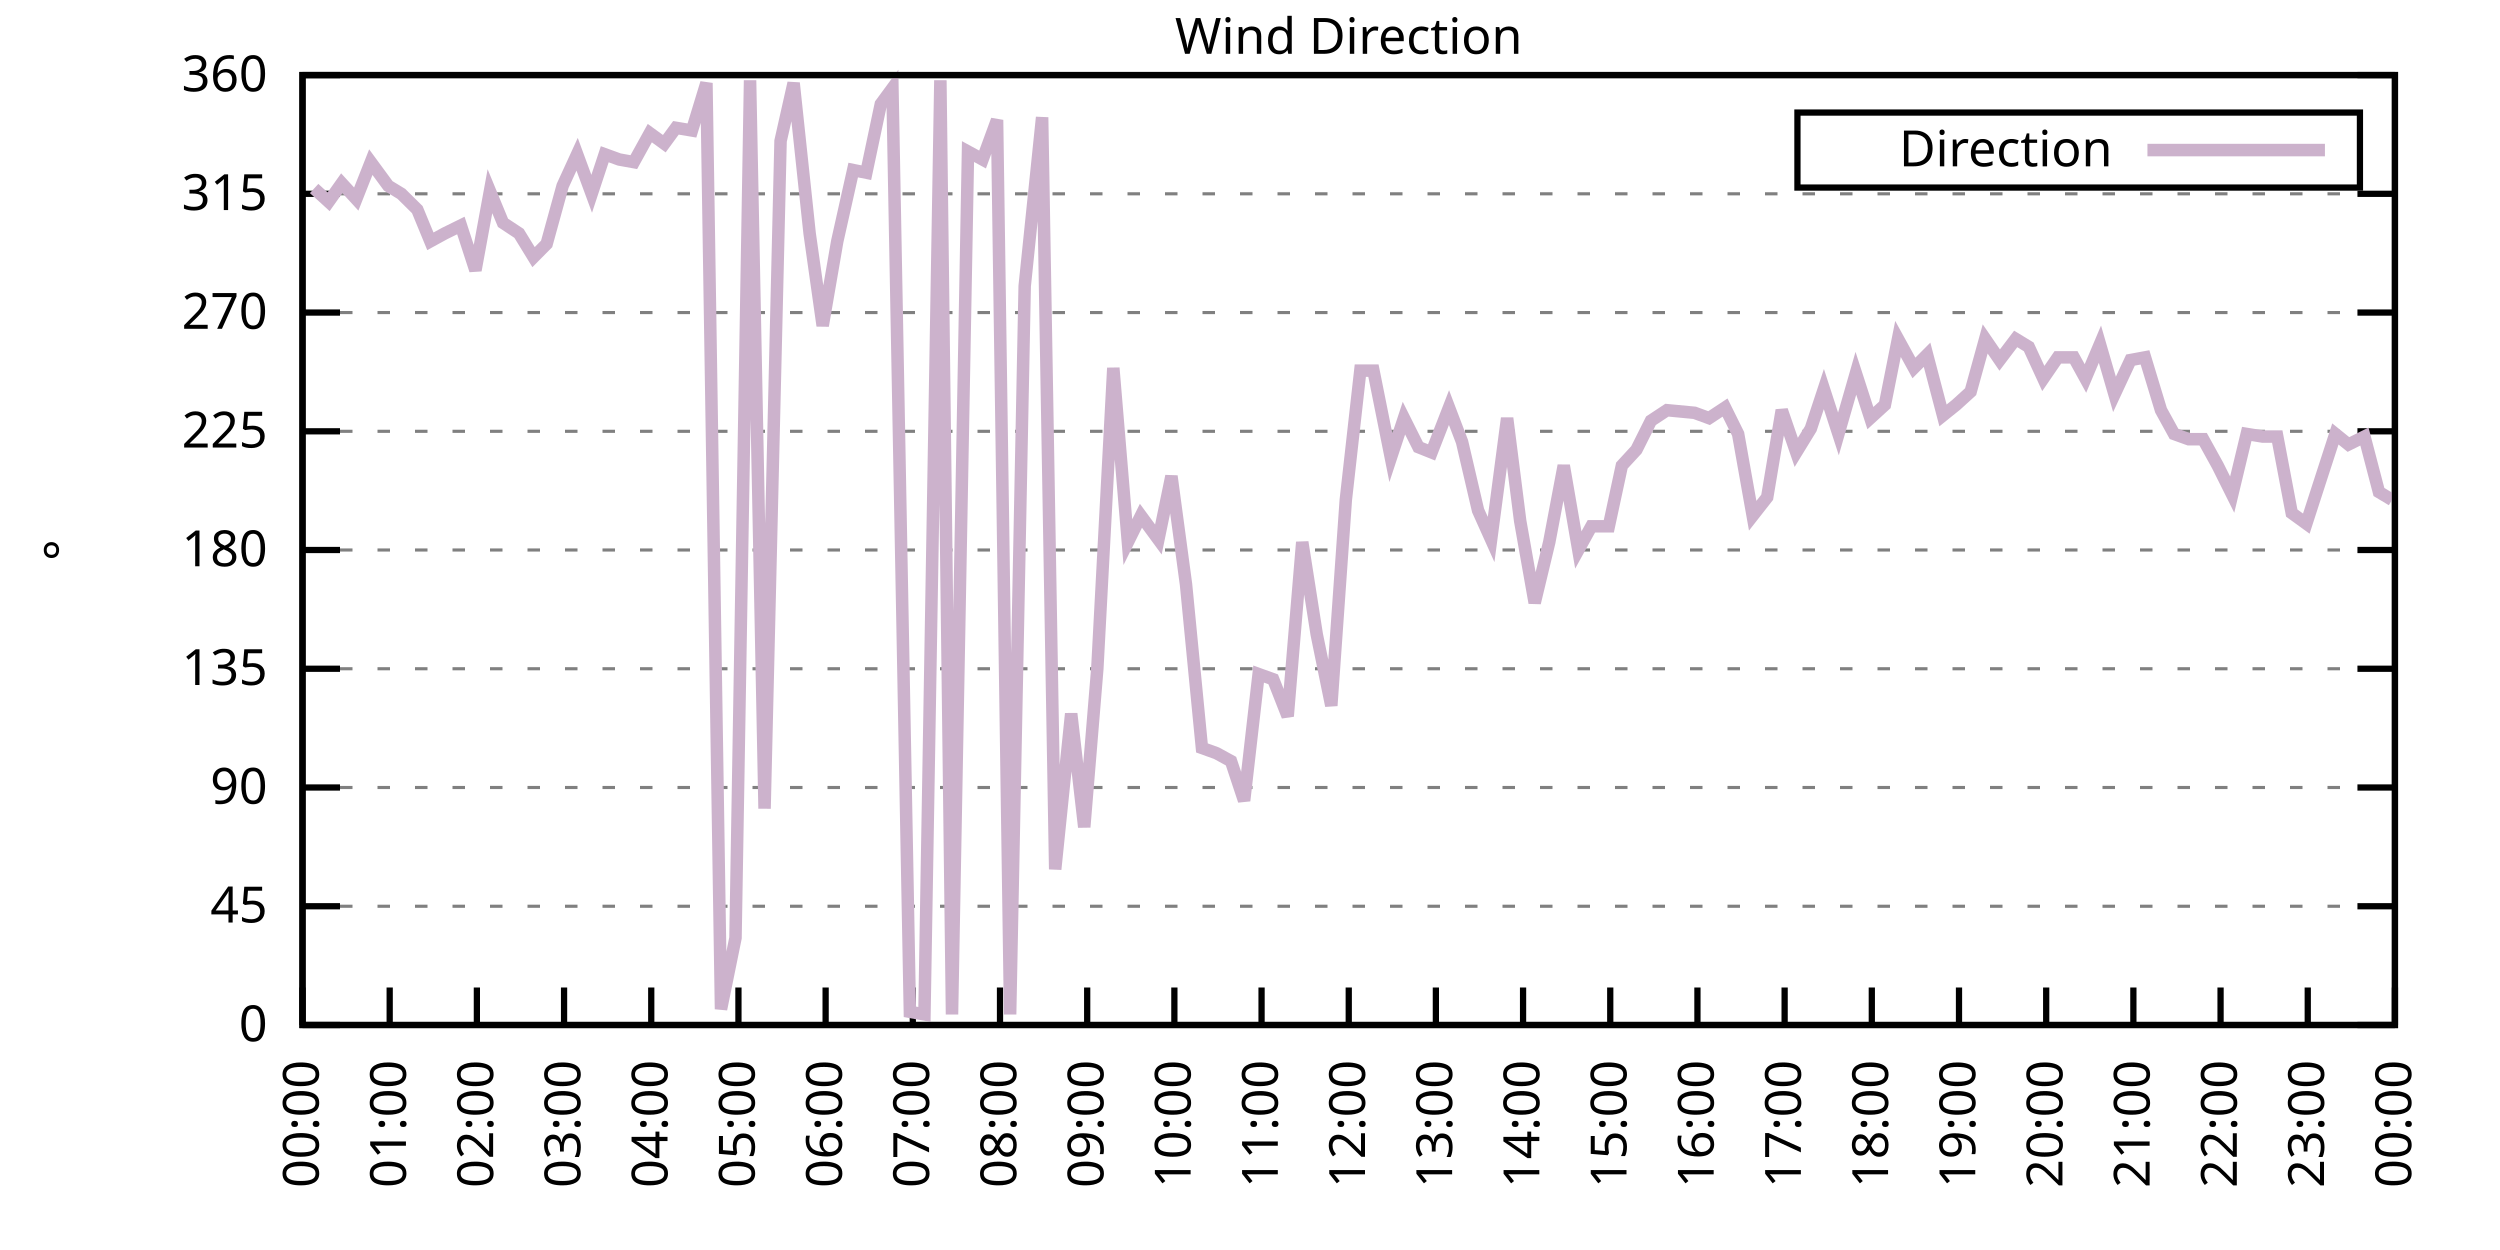
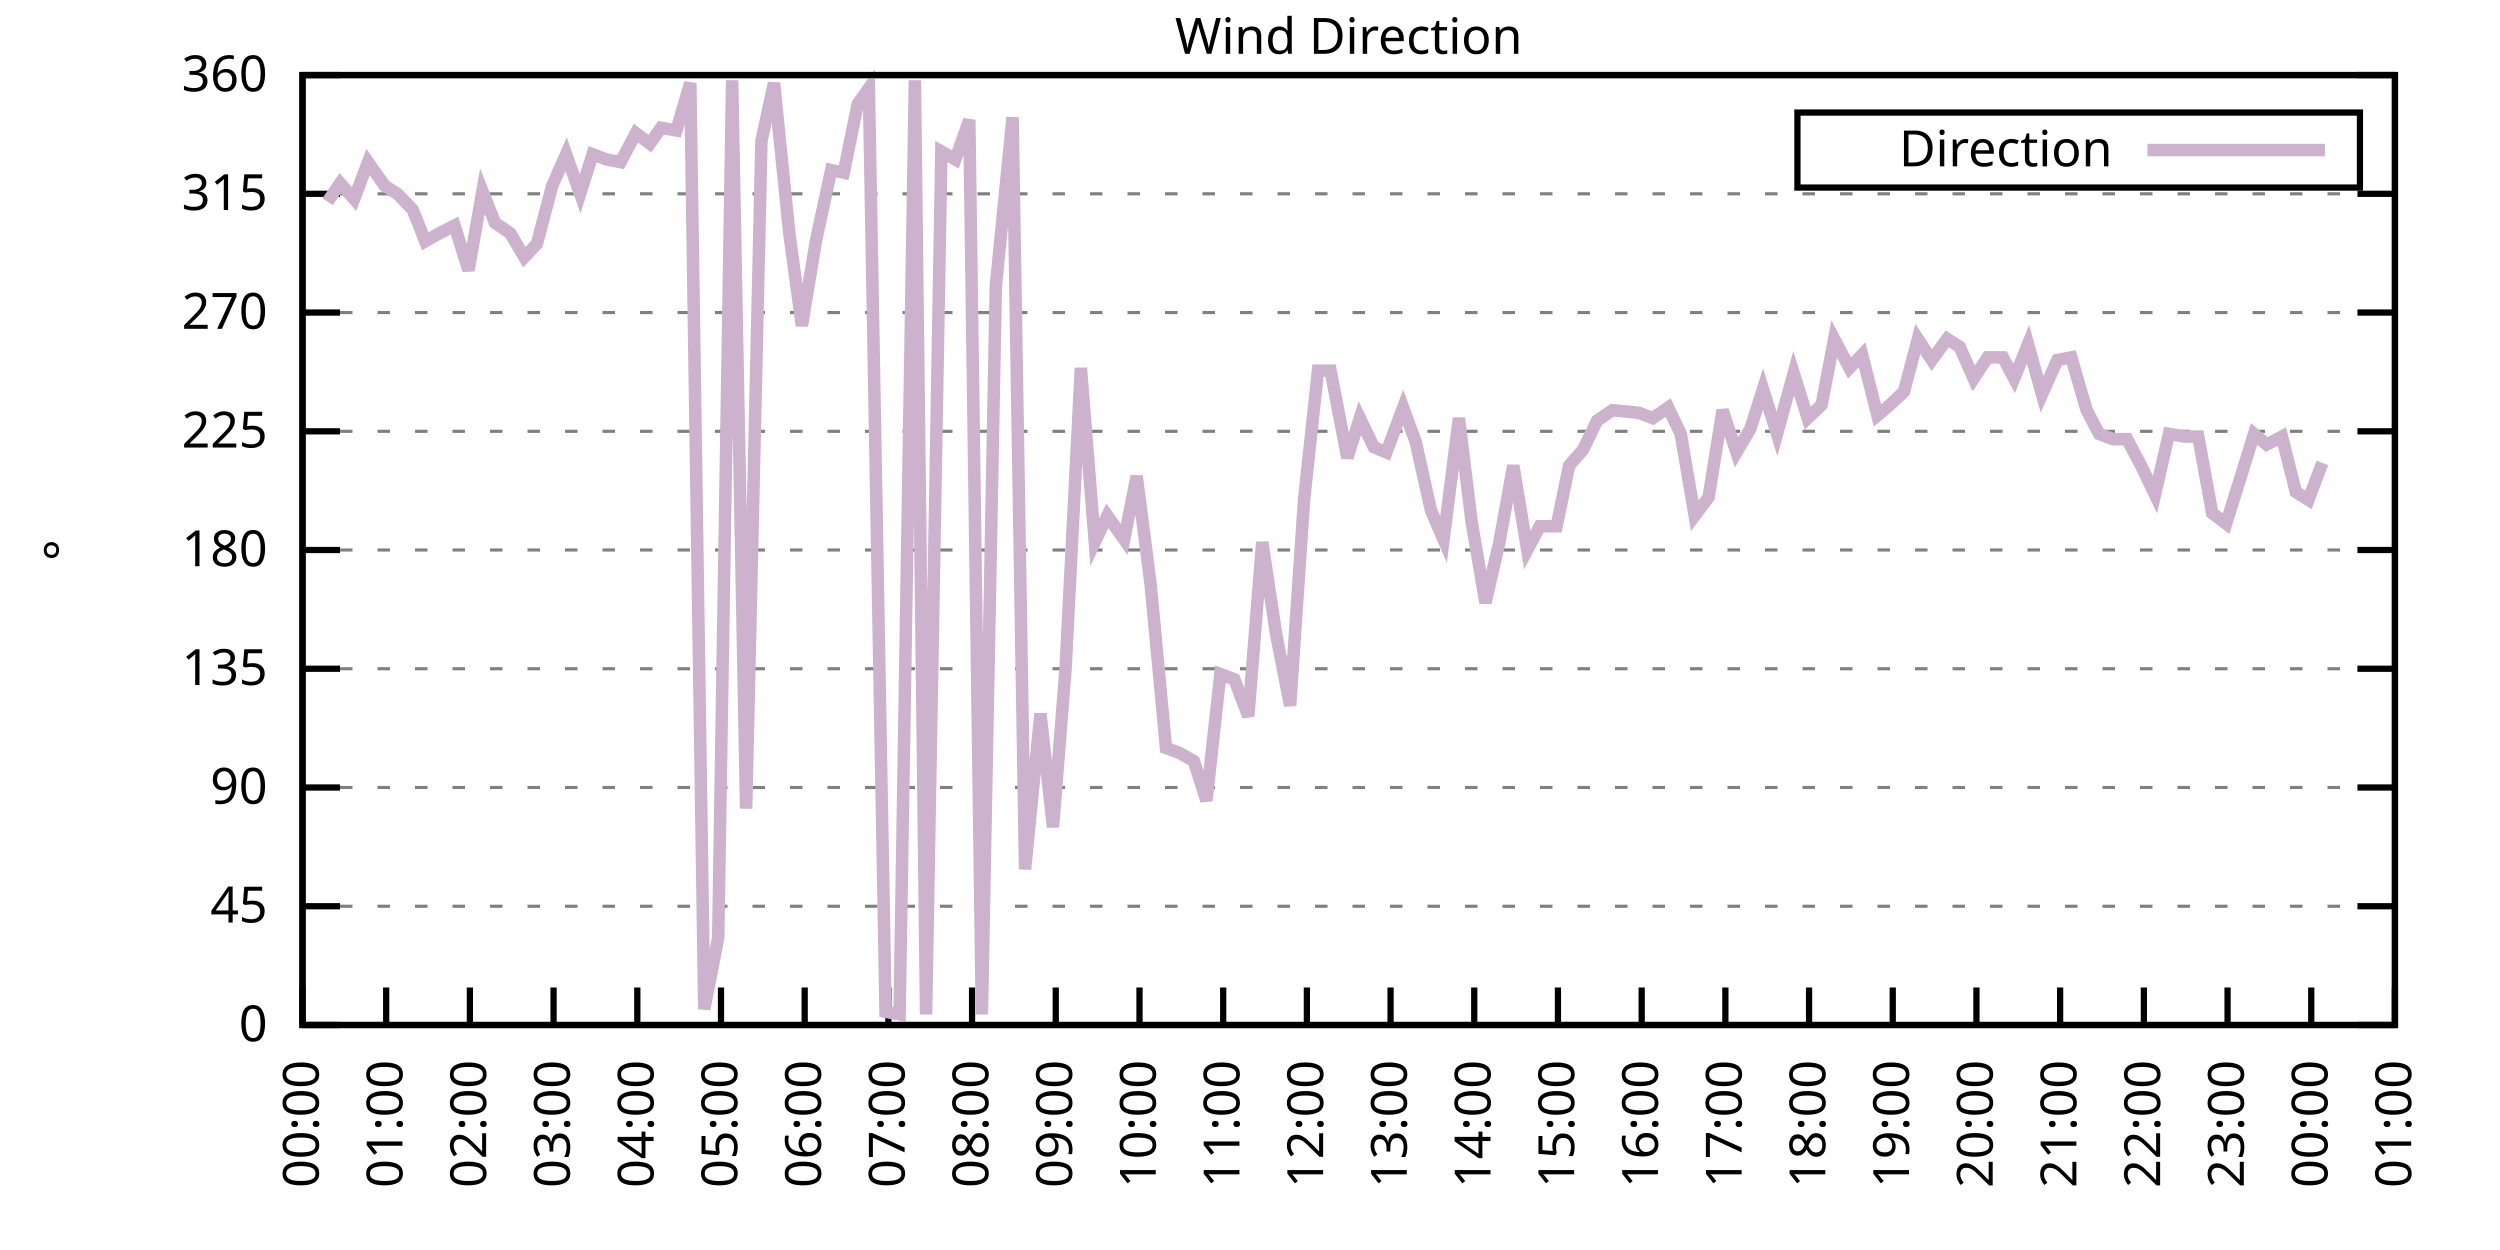
<svg xmlns="http://www.w3.org/2000/svg" xmlns:xlink="http://www.w3.org/1999/xlink" width="400" height="200" viewBox="0 0 400 200">
  <g id="gnuplot_canvas">
    <rect x="0" y="0" width="400" height="200" fill="none" />
    <defs>
      <circle id="gpDot" r="0.5" stroke-width="0.5" stroke="currentColor" />
      <path id="gpPt0" stroke-width="0.333" stroke="currentColor" d="M-1,0 h2 M0,-1 v2" />
      <path id="gpPt1" stroke-width="0.333" stroke="currentColor" d="M-1,-1 L1,1 M1,-1 L-1,1" />
      <path id="gpPt2" stroke-width="0.333" stroke="currentColor" d="M-1,0 L1,0 M0,-1 L0,1 M-1,-1 L1,1 M-1,1 L1,-1" />
      <rect id="gpPt3" stroke-width="0.333" stroke="currentColor" x="-1" y="-1" width="2" height="2" />
      <rect id="gpPt4" stroke-width="0.333" stroke="currentColor" fill="currentColor" x="-1" y="-1" width="2" height="2" />
      <circle id="gpPt5" stroke-width="0.333" stroke="currentColor" cx="0" cy="0" r="1" />
      <use xlink:href="#gpPt5" id="gpPt6" fill="currentColor" stroke="none" />
      <path id="gpPt7" stroke-width="0.333" stroke="currentColor" d="M0,-1.33 L-1.33,0.67 L1.33,0.67 z" />
      <use xlink:href="#gpPt7" id="gpPt8" fill="currentColor" stroke="none" />
      <use xlink:href="#gpPt7" id="gpPt9" stroke="currentColor" transform="rotate(180)" />
      <use xlink:href="#gpPt9" id="gpPt10" fill="currentColor" stroke="none" />
      <use xlink:href="#gpPt3" id="gpPt11" stroke="currentColor" transform="rotate(45)" />
      <use xlink:href="#gpPt11" id="gpPt12" fill="currentColor" stroke="none" />
      <path id="gpPt13" stroke-width="0.333" stroke="currentColor" d="M0,1.330 L1.265,0.411 L0.782,-1.067 L-0.782,-1.076 L-1.265,0.411 z" />
      <use xlink:href="#gpPt13" id="gpPt14" fill="currentColor" stroke="none" />
      <filter id="textbox" filterUnits="objectBoundingBox" x="0" y="0" height="1" width="1">
        <feFlood flood-color="white" flood-opacity="1" result="bgnd" />
        <feComposite in="SourceGraphic" in2="bgnd" operator="atop" />
      </filter>
      <filter id="greybox" filterUnits="objectBoundingBox" x="0" y="0" height="1" width="1">
        <feFlood flood-color="lightgrey" flood-opacity="1" result="grey" />
        <feComposite in="SourceGraphic" in2="grey" operator="atop" />
      </filter>
    </defs>
    <g fill="none" color="white" stroke="currentColor" stroke-width="1.00" stroke-linecap="butt" stroke-linejoin="miter">
</g>
    <g fill="none" color="black" stroke="currentColor" stroke-width="1.00" stroke-linecap="butt" stroke-linejoin="miter">
      <g stroke="none" shape-rendering="crispEdges">
        <polygon fill="rgb(255, 255, 255)" points="48.40,164.00 383.18,164.00 383.18,12.02 48.40,12.02 " />
      </g>
    </g>
    <g fill="none" color="black" stroke="currentColor" stroke-width="1.00" stroke-linecap="butt" stroke-linejoin="miter">
</g>
    <g fill="none" color="black" stroke="black" stroke-width="0.50" stroke-linecap="butt" stroke-linejoin="miter">
</g>
    <g fill="none" color="gray" stroke="currentColor" stroke-width="0.50" stroke-linecap="butt" stroke-linejoin="miter">
      <path stroke="gray" stroke-dasharray="2,4" class="gridline" d="M48.40,164.00 L383.19,164.00  " />
    </g>
    <g fill="none" color="gray" stroke="gray" stroke-width="1.00" stroke-linecap="butt" stroke-linejoin="miter">
</g>
    <g fill="none" color="black" stroke="currentColor" stroke-width="1.00" stroke-linecap="butt" stroke-linejoin="miter">
      <path stroke="black" d="M48.40,164.00 L54.40,164.00 M383.19,164.00 L377.19,164.00  " />
      <g transform="translate(42.80,166.60)" stroke="none" fill="black" font-family="Sans" font-size="8.00" text-anchor="end">
        <text>
          <tspan font-family="Sans"> 0</tspan>
        </text>
      </g>
    </g>
    <g fill="none" color="black" stroke="currentColor" stroke-width="1.00" stroke-linecap="butt" stroke-linejoin="miter">
</g>
    <g fill="none" color="black" stroke="black" stroke-width="0.50" stroke-linecap="butt" stroke-linejoin="miter">
</g>
    <g fill="none" color="gray" stroke="currentColor" stroke-width="0.50" stroke-linecap="butt" stroke-linejoin="miter">
      <path stroke="gray" stroke-dasharray="2,4" class="gridline" d="M48.40,145.00 L383.19,145.00  " />
    </g>
    <g fill="none" color="gray" stroke="gray" stroke-width="1.00" stroke-linecap="butt" stroke-linejoin="miter">
</g>
    <g fill="none" color="black" stroke="currentColor" stroke-width="1.00" stroke-linecap="butt" stroke-linejoin="miter">
      <path stroke="black" d="M48.40,145.00 L54.40,145.00 M383.19,145.00 L377.19,145.00  " />
      <g transform="translate(42.80,147.60)" stroke="none" fill="black" font-family="Sans" font-size="8.00" text-anchor="end">
        <text>
          <tspan font-family="Sans"> 45</tspan>
        </text>
      </g>
    </g>
    <g fill="none" color="black" stroke="currentColor" stroke-width="1.00" stroke-linecap="butt" stroke-linejoin="miter">
</g>
    <g fill="none" color="black" stroke="black" stroke-width="0.50" stroke-linecap="butt" stroke-linejoin="miter">
</g>
    <g fill="none" color="gray" stroke="currentColor" stroke-width="0.50" stroke-linecap="butt" stroke-linejoin="miter">
      <path stroke="gray" stroke-dasharray="2,4" class="gridline" d="M48.40,126.00 L383.19,126.00  " />
    </g>
    <g fill="none" color="gray" stroke="gray" stroke-width="1.00" stroke-linecap="butt" stroke-linejoin="miter">
</g>
    <g fill="none" color="black" stroke="currentColor" stroke-width="1.00" stroke-linecap="butt" stroke-linejoin="miter">
      <path stroke="black" d="M48.40,126.00 L54.40,126.00 M383.19,126.00 L377.19,126.00  " />
      <g transform="translate(42.80,128.60)" stroke="none" fill="black" font-family="Sans" font-size="8.00" text-anchor="end">
        <text>
          <tspan font-family="Sans"> 90</tspan>
        </text>
      </g>
    </g>
    <g fill="none" color="black" stroke="currentColor" stroke-width="1.00" stroke-linecap="butt" stroke-linejoin="miter">
</g>
    <g fill="none" color="black" stroke="black" stroke-width="0.50" stroke-linecap="butt" stroke-linejoin="miter">
</g>
    <g fill="none" color="gray" stroke="currentColor" stroke-width="0.50" stroke-linecap="butt" stroke-linejoin="miter">
      <path stroke="gray" stroke-dasharray="2,4" class="gridline" d="M48.40,107.00 L383.19,107.00  " />
    </g>
    <g fill="none" color="gray" stroke="gray" stroke-width="1.00" stroke-linecap="butt" stroke-linejoin="miter">
</g>
    <g fill="none" color="black" stroke="currentColor" stroke-width="1.00" stroke-linecap="butt" stroke-linejoin="miter">
      <path stroke="black" d="M48.40,107.00 L54.40,107.00 M383.19,107.00 L377.19,107.00  " />
      <g transform="translate(42.80,109.60)" stroke="none" fill="black" font-family="Sans" font-size="8.00" text-anchor="end">
        <text>
          <tspan font-family="Sans"> 135</tspan>
        </text>
      </g>
    </g>
    <g fill="none" color="black" stroke="currentColor" stroke-width="1.00" stroke-linecap="butt" stroke-linejoin="miter">
</g>
    <g fill="none" color="black" stroke="black" stroke-width="0.50" stroke-linecap="butt" stroke-linejoin="miter">
</g>
    <g fill="none" color="gray" stroke="currentColor" stroke-width="0.50" stroke-linecap="butt" stroke-linejoin="miter">
      <path stroke="gray" stroke-dasharray="2,4" class="gridline" d="M48.40,88.00 L383.19,88.00  " />
    </g>
    <g fill="none" color="gray" stroke="gray" stroke-width="1.00" stroke-linecap="butt" stroke-linejoin="miter">
</g>
    <g fill="none" color="black" stroke="currentColor" stroke-width="1.00" stroke-linecap="butt" stroke-linejoin="miter">
      <path stroke="black" d="M48.40,88.00 L54.40,88.00 M383.19,88.00 L377.19,88.00  " />
      <g transform="translate(42.80,90.60)" stroke="none" fill="black" font-family="Sans" font-size="8.00" text-anchor="end">
        <text>
          <tspan font-family="Sans"> 180</tspan>
        </text>
      </g>
    </g>
    <g fill="none" color="black" stroke="currentColor" stroke-width="1.00" stroke-linecap="butt" stroke-linejoin="miter">
</g>
    <g fill="none" color="black" stroke="black" stroke-width="0.50" stroke-linecap="butt" stroke-linejoin="miter">
</g>
    <g fill="none" color="gray" stroke="currentColor" stroke-width="0.50" stroke-linecap="butt" stroke-linejoin="miter">
      <path stroke="gray" stroke-dasharray="2,4" class="gridline" d="M48.40,69.01 L383.19,69.01  " />
    </g>
    <g fill="none" color="gray" stroke="gray" stroke-width="1.00" stroke-linecap="butt" stroke-linejoin="miter">
</g>
    <g fill="none" color="black" stroke="currentColor" stroke-width="1.00" stroke-linecap="butt" stroke-linejoin="miter">
      <path stroke="black" d="M48.40,69.01 L54.40,69.01 M383.19,69.01 L377.19,69.01  " />
      <g transform="translate(42.80,71.61)" stroke="none" fill="black" font-family="Sans" font-size="8.00" text-anchor="end">
        <text>
          <tspan font-family="Sans"> 225</tspan>
        </text>
      </g>
    </g>
    <g fill="none" color="black" stroke="currentColor" stroke-width="1.00" stroke-linecap="butt" stroke-linejoin="miter">
</g>
    <g fill="none" color="black" stroke="black" stroke-width="0.50" stroke-linecap="butt" stroke-linejoin="miter">
</g>
    <g fill="none" color="gray" stroke="currentColor" stroke-width="0.50" stroke-linecap="butt" stroke-linejoin="miter">
      <path stroke="gray" stroke-dasharray="2,4" class="gridline" d="M48.40,50.01 L383.19,50.01  " />
    </g>
    <g fill="none" color="gray" stroke="gray" stroke-width="1.00" stroke-linecap="butt" stroke-linejoin="miter">
</g>
    <g fill="none" color="black" stroke="currentColor" stroke-width="1.00" stroke-linecap="butt" stroke-linejoin="miter">
      <path stroke="black" d="M48.40,50.01 L54.40,50.01 M383.19,50.01 L377.19,50.01  " />
      <g transform="translate(42.80,52.61)" stroke="none" fill="black" font-family="Sans" font-size="8.00" text-anchor="end">
        <text>
          <tspan font-family="Sans"> 270</tspan>
        </text>
      </g>
    </g>
    <g fill="none" color="black" stroke="currentColor" stroke-width="1.00" stroke-linecap="butt" stroke-linejoin="miter">
</g>
    <g fill="none" color="black" stroke="black" stroke-width="0.50" stroke-linecap="butt" stroke-linejoin="miter">
</g>
    <g fill="none" color="gray" stroke="currentColor" stroke-width="0.50" stroke-linecap="butt" stroke-linejoin="miter">
      <path stroke="gray" stroke-dasharray="2,4" class="gridline" d="M48.40,31.01 L383.19,31.01  " />
    </g>
    <g fill="none" color="gray" stroke="gray" stroke-width="1.00" stroke-linecap="butt" stroke-linejoin="miter">
</g>
    <g fill="none" color="black" stroke="currentColor" stroke-width="1.00" stroke-linecap="butt" stroke-linejoin="miter">
      <path stroke="black" d="M48.40,31.01 L54.40,31.01 M383.19,31.01 L377.19,31.01  " />
      <g transform="translate(42.80,33.61)" stroke="none" fill="black" font-family="Sans" font-size="8.00" text-anchor="end">
        <text>
          <tspan font-family="Sans"> 315</tspan>
        </text>
      </g>
    </g>
    <g fill="none" color="black" stroke="currentColor" stroke-width="1.00" stroke-linecap="butt" stroke-linejoin="miter">
</g>
    <g fill="none" color="black" stroke="black" stroke-width="0.50" stroke-linecap="butt" stroke-linejoin="miter">
</g>
    <g fill="none" color="gray" stroke="currentColor" stroke-width="0.50" stroke-linecap="butt" stroke-linejoin="miter">
      <path stroke="gray" stroke-dasharray="2,4" class="gridline" d="M48.40,12.01 L383.19,12.01  " />
    </g>
    <g fill="none" color="gray" stroke="gray" stroke-width="1.00" stroke-linecap="butt" stroke-linejoin="miter">
</g>
    <g fill="none" color="black" stroke="currentColor" stroke-width="1.00" stroke-linecap="butt" stroke-linejoin="miter">
      <path stroke="black" d="M48.40,12.01 L54.40,12.01 M383.19,12.01 L377.19,12.01  " />
      <g transform="translate(42.80,14.61)" stroke="none" fill="black" font-family="Sans" font-size="8.00" text-anchor="end">
        <text>
          <tspan font-family="Sans"> 360</tspan>
        </text>
      </g>
    </g>
    <g fill="none" color="black" stroke="currentColor" stroke-width="1.00" stroke-linecap="butt" stroke-linejoin="miter">
      <path stroke="black" d="M48.40,164.00 L48.40,158.00  " />
      <g transform="translate(51.00,169.60) rotate(270.00)" stroke="none" fill="black" font-family="Sans" font-size="8.00" text-anchor="end">
        <text>
          <tspan font-family="Sans">00:00</tspan>
        </text>
      </g>
    </g>
    <g fill="none" color="black" stroke="currentColor" stroke-width="1.00" stroke-linecap="butt" stroke-linejoin="miter">
-       <path stroke="black" d="M62.35,164.00 L62.35,158.00  " />
-       <g transform="translate(64.95,169.60) rotate(270.00)" stroke="none" fill="black" font-family="Sans" font-size="8.00" text-anchor="end">
+       <path stroke="black" d="M61.79,164.00 L61.79,158.00  " />
+       <g transform="translate(64.39,169.60) rotate(270.00)" stroke="none" fill="black" font-family="Sans" font-size="8.00" text-anchor="end">
        <text>
          <tspan font-family="Sans">01:00</tspan>
        </text>
      </g>
    </g>
    <g fill="none" color="black" stroke="currentColor" stroke-width="1.00" stroke-linecap="butt" stroke-linejoin="miter">
-       <path stroke="black" d="M76.30,164.00 L76.30,158.00  " />
-       <g transform="translate(78.90,169.60) rotate(270.00)" stroke="none" fill="black" font-family="Sans" font-size="8.00" text-anchor="end">
+       <path stroke="black" d="M75.18,164.00 L75.18,158.00  " />
+       <g transform="translate(77.78,169.60) rotate(270.00)" stroke="none" fill="black" font-family="Sans" font-size="8.00" text-anchor="end">
        <text>
          <tspan font-family="Sans">02:00</tspan>
        </text>
      </g>
    </g>
    <g fill="none" color="black" stroke="currentColor" stroke-width="1.00" stroke-linecap="butt" stroke-linejoin="miter">
-       <path stroke="black" d="M90.25,164.00 L90.25,158.00  " />
-       <g transform="translate(92.85,169.60) rotate(270.00)" stroke="none" fill="black" font-family="Sans" font-size="8.00" text-anchor="end">
+       <path stroke="black" d="M88.57,164.00 L88.57,158.00  " />
+       <g transform="translate(91.17,169.60) rotate(270.00)" stroke="none" fill="black" font-family="Sans" font-size="8.00" text-anchor="end">
        <text>
          <tspan font-family="Sans">03:00</tspan>
        </text>
      </g>
    </g>
    <g fill="none" color="black" stroke="currentColor" stroke-width="1.00" stroke-linecap="butt" stroke-linejoin="miter">
-       <path stroke="black" d="M104.20,164.00 L104.20,158.00  " />
-       <g transform="translate(106.80,169.60) rotate(270.00)" stroke="none" fill="black" font-family="Sans" font-size="8.00" text-anchor="end">
+       <path stroke="black" d="M101.97,164.00 L101.97,158.00  " />
+       <g transform="translate(104.57,169.60) rotate(270.00)" stroke="none" fill="black" font-family="Sans" font-size="8.00" text-anchor="end">
        <text>
          <tspan font-family="Sans">04:00</tspan>
        </text>
      </g>
    </g>
    <g fill="none" color="black" stroke="currentColor" stroke-width="1.00" stroke-linecap="butt" stroke-linejoin="miter">
-       <path stroke="black" d="M118.15,164.00 L118.15,158.00  " />
-       <g transform="translate(120.75,169.60) rotate(270.00)" stroke="none" fill="black" font-family="Sans" font-size="8.00" text-anchor="end">
+       <path stroke="black" d="M115.36,164.00 L115.36,158.00  " />
+       <g transform="translate(117.96,169.60) rotate(270.00)" stroke="none" fill="black" font-family="Sans" font-size="8.00" text-anchor="end">
        <text>
          <tspan font-family="Sans">05:00</tspan>
        </text>
      </g>
    </g>
    <g fill="none" color="black" stroke="currentColor" stroke-width="1.00" stroke-linecap="butt" stroke-linejoin="miter">
-       <path stroke="black" d="M132.10,164.00 L132.10,158.00  " />
-       <g transform="translate(134.70,169.60) rotate(270.00)" stroke="none" fill="black" font-family="Sans" font-size="8.00" text-anchor="end">
+       <path stroke="black" d="M128.75,164.00 L128.75,158.00  " />
+       <g transform="translate(131.35,169.60) rotate(270.00)" stroke="none" fill="black" font-family="Sans" font-size="8.00" text-anchor="end">
        <text>
          <tspan font-family="Sans">06:00</tspan>
        </text>
      </g>
    </g>
    <g fill="none" color="black" stroke="currentColor" stroke-width="1.00" stroke-linecap="butt" stroke-linejoin="miter">
-       <path stroke="black" d="M146.05,164.00 L146.05,158.00  " />
-       <g transform="translate(148.65,169.60) rotate(270.00)" stroke="none" fill="black" font-family="Sans" font-size="8.00" text-anchor="end">
+       <path stroke="black" d="M142.14,164.00 L142.14,158.00  " />
+       <g transform="translate(144.74,169.60) rotate(270.00)" stroke="none" fill="black" font-family="Sans" font-size="8.00" text-anchor="end">
        <text>
          <tspan font-family="Sans">07:00</tspan>
        </text>
      </g>
    </g>
    <g fill="none" color="black" stroke="currentColor" stroke-width="1.00" stroke-linecap="butt" stroke-linejoin="miter">
-       <path stroke="black" d="M160.00,164.00 L160.00,158.00  " />
-       <g transform="translate(162.60,169.60) rotate(270.00)" stroke="none" fill="black" font-family="Sans" font-size="8.00" text-anchor="end">
+       <path stroke="black" d="M155.53,164.00 L155.53,158.00  " />
+       <g transform="translate(158.13,169.60) rotate(270.00)" stroke="none" fill="black" font-family="Sans" font-size="8.00" text-anchor="end">
        <text>
          <tspan font-family="Sans">08:00</tspan>
        </text>
      </g>
    </g>
    <g fill="none" color="black" stroke="currentColor" stroke-width="1.00" stroke-linecap="butt" stroke-linejoin="miter">
-       <path stroke="black" d="M173.95,164.00 L173.95,158.00  " />
-       <g transform="translate(176.55,169.60) rotate(270.00)" stroke="none" fill="black" font-family="Sans" font-size="8.00" text-anchor="end">
+       <path stroke="black" d="M168.92,164.00 L168.92,158.00  " />
+       <g transform="translate(171.52,169.60) rotate(270.00)" stroke="none" fill="black" font-family="Sans" font-size="8.00" text-anchor="end">
        <text>
          <tspan font-family="Sans">09:00</tspan>
        </text>
      </g>
    </g>
    <g fill="none" color="black" stroke="currentColor" stroke-width="1.00" stroke-linecap="butt" stroke-linejoin="miter">
-       <path stroke="black" d="M187.90,164.00 L187.90,158.00  " />
-       <g transform="translate(190.50,169.60) rotate(270.00)" stroke="none" fill="black" font-family="Sans" font-size="8.00" text-anchor="end">
+       <path stroke="black" d="M182.32,164.00 L182.32,158.00  " />
+       <g transform="translate(184.92,169.60) rotate(270.00)" stroke="none" fill="black" font-family="Sans" font-size="8.00" text-anchor="end">
        <text>
          <tspan font-family="Sans">10:00</tspan>
        </text>
      </g>
    </g>
    <g fill="none" color="black" stroke="currentColor" stroke-width="1.00" stroke-linecap="butt" stroke-linejoin="miter">
-       <path stroke="black" d="M201.85,164.00 L201.85,158.00  " />
-       <g transform="translate(204.45,169.60) rotate(270.00)" stroke="none" fill="black" font-family="Sans" font-size="8.00" text-anchor="end">
+       <path stroke="black" d="M195.71,164.00 L195.71,158.00  " />
+       <g transform="translate(198.31,169.60) rotate(270.00)" stroke="none" fill="black" font-family="Sans" font-size="8.00" text-anchor="end">
        <text>
          <tspan font-family="Sans">11:00</tspan>
        </text>
      </g>
    </g>
    <g fill="none" color="black" stroke="currentColor" stroke-width="1.00" stroke-linecap="butt" stroke-linejoin="miter">
-       <path stroke="black" d="M215.80,164.00 L215.80,158.00  " />
-       <g transform="translate(218.40,169.60) rotate(270.00)" stroke="none" fill="black" font-family="Sans" font-size="8.00" text-anchor="end">
+       <path stroke="black" d="M209.10,164.00 L209.10,158.00  " />
+       <g transform="translate(211.70,169.60) rotate(270.00)" stroke="none" fill="black" font-family="Sans" font-size="8.00" text-anchor="end">
        <text>
          <tspan font-family="Sans">12:00</tspan>
        </text>
      </g>
    </g>
    <g fill="none" color="black" stroke="currentColor" stroke-width="1.00" stroke-linecap="butt" stroke-linejoin="miter">
-       <path stroke="black" d="M229.74,164.00 L229.74,158.00  " />
-       <g transform="translate(232.34,169.60) rotate(270.00)" stroke="none" fill="black" font-family="Sans" font-size="8.00" text-anchor="end">
+       <path stroke="black" d="M222.49,164.00 L222.49,158.00  " />
+       <g transform="translate(225.09,169.60) rotate(270.00)" stroke="none" fill="black" font-family="Sans" font-size="8.00" text-anchor="end">
        <text>
          <tspan font-family="Sans">13:00</tspan>
        </text>
      </g>
    </g>
    <g fill="none" color="black" stroke="currentColor" stroke-width="1.00" stroke-linecap="butt" stroke-linejoin="miter">
-       <path stroke="black" d="M243.69,164.00 L243.69,158.00  " />
-       <g transform="translate(246.29,169.60) rotate(270.00)" stroke="none" fill="black" font-family="Sans" font-size="8.00" text-anchor="end">
+       <path stroke="black" d="M235.88,164.00 L235.88,158.00  " />
+       <g transform="translate(238.48,169.60) rotate(270.00)" stroke="none" fill="black" font-family="Sans" font-size="8.00" text-anchor="end">
        <text>
          <tspan font-family="Sans">14:00</tspan>
        </text>
      </g>
    </g>
    <g fill="none" color="black" stroke="currentColor" stroke-width="1.00" stroke-linecap="butt" stroke-linejoin="miter">
-       <path stroke="black" d="M257.64,164.00 L257.64,158.00  " />
-       <g transform="translate(260.24,169.60) rotate(270.00)" stroke="none" fill="black" font-family="Sans" font-size="8.00" text-anchor="end">
+       <path stroke="black" d="M249.27,164.00 L249.27,158.00  " />
+       <g transform="translate(251.87,169.60) rotate(270.00)" stroke="none" fill="black" font-family="Sans" font-size="8.00" text-anchor="end">
        <text>
          <tspan font-family="Sans">15:00</tspan>
        </text>
      </g>
    </g>
    <g fill="none" color="black" stroke="currentColor" stroke-width="1.00" stroke-linecap="butt" stroke-linejoin="miter">
-       <path stroke="black" d="M271.59,164.00 L271.59,158.00  " />
-       <g transform="translate(274.19,169.60) rotate(270.00)" stroke="none" fill="black" font-family="Sans" font-size="8.00" text-anchor="end">
+       <path stroke="black" d="M262.67,164.00 L262.67,158.00  " />
+       <g transform="translate(265.27,169.60) rotate(270.00)" stroke="none" fill="black" font-family="Sans" font-size="8.00" text-anchor="end">
        <text>
          <tspan font-family="Sans">16:00</tspan>
        </text>
      </g>
    </g>
    <g fill="none" color="black" stroke="currentColor" stroke-width="1.00" stroke-linecap="butt" stroke-linejoin="miter">
-       <path stroke="black" d="M285.54,164.00 L285.54,158.00  " />
-       <g transform="translate(288.14,169.60) rotate(270.00)" stroke="none" fill="black" font-family="Sans" font-size="8.00" text-anchor="end">
+       <path stroke="black" d="M276.06,164.00 L276.06,158.00  " />
+       <g transform="translate(278.66,169.60) rotate(270.00)" stroke="none" fill="black" font-family="Sans" font-size="8.00" text-anchor="end">
        <text>
          <tspan font-family="Sans">17:00</tspan>
        </text>
      </g>
    </g>
    <g fill="none" color="black" stroke="currentColor" stroke-width="1.00" stroke-linecap="butt" stroke-linejoin="miter">
-       <path stroke="black" d="M299.49,164.00 L299.49,158.00  " />
-       <g transform="translate(302.09,169.60) rotate(270.00)" stroke="none" fill="black" font-family="Sans" font-size="8.00" text-anchor="end">
+       <path stroke="black" d="M289.45,164.00 L289.45,158.00  " />
+       <g transform="translate(292.05,169.60) rotate(270.00)" stroke="none" fill="black" font-family="Sans" font-size="8.00" text-anchor="end">
        <text>
          <tspan font-family="Sans">18:00</tspan>
        </text>
      </g>
    </g>
    <g fill="none" color="black" stroke="currentColor" stroke-width="1.00" stroke-linecap="butt" stroke-linejoin="miter">
-       <path stroke="black" d="M313.44,164.00 L313.44,158.00  " />
-       <g transform="translate(316.04,169.60) rotate(270.00)" stroke="none" fill="black" font-family="Sans" font-size="8.00" text-anchor="end">
+       <path stroke="black" d="M302.84,164.00 L302.84,158.00  " />
+       <g transform="translate(305.44,169.60) rotate(270.00)" stroke="none" fill="black" font-family="Sans" font-size="8.00" text-anchor="end">
        <text>
          <tspan font-family="Sans">19:00</tspan>
        </text>
      </g>
    </g>
    <g fill="none" color="black" stroke="currentColor" stroke-width="1.00" stroke-linecap="butt" stroke-linejoin="miter">
-       <path stroke="black" d="M327.39,164.00 L327.39,158.00  " />
-       <g transform="translate(329.99,169.60) rotate(270.00)" stroke="none" fill="black" font-family="Sans" font-size="8.00" text-anchor="end">
+       <path stroke="black" d="M316.23,164.00 L316.23,158.00  " />
+       <g transform="translate(318.83,169.60) rotate(270.00)" stroke="none" fill="black" font-family="Sans" font-size="8.00" text-anchor="end">
        <text>
          <tspan font-family="Sans">20:00</tspan>
        </text>
      </g>
    </g>
    <g fill="none" color="black" stroke="currentColor" stroke-width="1.00" stroke-linecap="butt" stroke-linejoin="miter">
-       <path stroke="black" d="M341.34,164.00 L341.34,158.00  " />
-       <g transform="translate(343.94,169.60) rotate(270.00)" stroke="none" fill="black" font-family="Sans" font-size="8.00" text-anchor="end">
+       <path stroke="black" d="M329.62,164.00 L329.62,158.00  " />
+       <g transform="translate(332.22,169.60) rotate(270.00)" stroke="none" fill="black" font-family="Sans" font-size="8.00" text-anchor="end">
        <text>
          <tspan font-family="Sans">21:00</tspan>
        </text>
      </g>
    </g>
    <g fill="none" color="black" stroke="currentColor" stroke-width="1.00" stroke-linecap="butt" stroke-linejoin="miter">
-       <path stroke="black" d="M355.29,164.00 L355.29,158.00  " />
-       <g transform="translate(357.89,169.60) rotate(270.00)" stroke="none" fill="black" font-family="Sans" font-size="8.00" text-anchor="end">
+       <path stroke="black" d="M343.02,164.00 L343.02,158.00  " />
+       <g transform="translate(345.62,169.60) rotate(270.00)" stroke="none" fill="black" font-family="Sans" font-size="8.00" text-anchor="end">
        <text>
          <tspan font-family="Sans">22:00</tspan>
        </text>
      </g>
    </g>
    <g fill="none" color="black" stroke="currentColor" stroke-width="1.00" stroke-linecap="butt" stroke-linejoin="miter">
-       <path stroke="black" d="M369.24,164.00 L369.24,158.00  " />
-       <g transform="translate(371.84,169.60) rotate(270.00)" stroke="none" fill="black" font-family="Sans" font-size="8.00" text-anchor="end">
+       <path stroke="black" d="M356.41,164.00 L356.41,158.00  " />
+       <g transform="translate(359.01,169.60) rotate(270.00)" stroke="none" fill="black" font-family="Sans" font-size="8.00" text-anchor="end">
        <text>
          <tspan font-family="Sans">23:00</tspan>
+         </text>
+       </g>
+     </g>
+     <g fill="none" color="black" stroke="currentColor" stroke-width="1.00" stroke-linecap="butt" stroke-linejoin="miter">
+       <path stroke="black" d="M369.80,164.00 L369.80,158.00  " />
+       <g transform="translate(372.40,169.60) rotate(270.00)" stroke="none" fill="black" font-family="Sans" font-size="8.00" text-anchor="end">
+         <text>
+           <tspan font-family="Sans">00:00</tspan>
        </text>
      </g>
    </g>
    <g fill="none" color="black" stroke="currentColor" stroke-width="1.00" stroke-linecap="butt" stroke-linejoin="miter">
      <path stroke="black" d="M383.19,164.00 L383.19,158.00  " />
      <g transform="translate(385.79,169.60) rotate(270.00)" stroke="none" fill="black" font-family="Sans" font-size="8.00" text-anchor="end">
        <text>
-           <tspan font-family="Sans">00:00</tspan>
+           <tspan font-family="Sans">01:00</tspan>
        </text>
      </g>
    </g>
    <g fill="none" color="black" stroke="currentColor" stroke-width="1.00" stroke-linecap="butt" stroke-linejoin="miter">
</g>
    <g fill="none" color="black" stroke="currentColor" stroke-width="1.00" stroke-linecap="butt" stroke-linejoin="miter">
      <path stroke="black" d="M48.40,12.01 L48.40,164.00 L383.19,164.00 L383.19,12.01 L48.40,12.01 Z  " />
    </g>
    <g fill="none" color="black" stroke="currentColor" stroke-width="1.00" stroke-linecap="butt" stroke-linejoin="miter">
</g>
    <g fill="none" color="black" stroke="currentColor" stroke-width="1.00" stroke-linecap="butt" stroke-linejoin="miter">
      <path stroke="black" d="M287.59,30.01 L287.59,18.01 L377.59,18.01 L377.59,30.01 L287.59,30.01 Z  " />
    </g>
    <g id="Wind_direction_plot_1">
      <g fill="none" color="white" stroke="black" stroke-width="2.00" stroke-linecap="butt" stroke-linejoin="miter">
</g>
      <g fill="none" color="black" stroke="currentColor" stroke-width="2.00" stroke-linecap="butt" stroke-linejoin="miter">
        <g transform="translate(337.99,26.61)" stroke="none" fill="black" font-family="Sans" font-size="8.00" text-anchor="end">
          <text>
            <tspan font-family="Sans">Direction</tspan>
          </text>
        </g>
      </g>
      <g fill="none" color="black" stroke="currentColor" stroke-width="2.00" stroke-linecap="butt" stroke-linejoin="miter">
-         <path stroke="rgb(204, 178, 204)" d="M343.59,24.01 L371.99,24.01 M50.26,30.16 L52.58,32.28 L54.68,29.32 L57.00,31.85 L59.33,25.94 L62.12,29.74   L64.21,31.01 L66.77,33.54 L68.86,38.61 L71.18,37.34 L73.74,36.08 L76.07,43.25 L78.39,30.59 L80.48,35.65   L83.04,37.34 L85.37,41.14 L87.46,39.03 L90.02,29.74 L92.34,24.68 L94.67,31.01 L96.76,24.68 L99.08,25.52   L101.41,25.94 L103.97,21.30 L106.29,22.99 L108.15,20.45 L110.71,20.88 L113.03,13.28 L115.36,161.47 L117.68,150.07   L120.01,12.85 L122.33,129.38 L124.89,22.56 L126.98,13.28 L129.54,37.34 L131.63,52.12 L133.96,38.61 L136.51,27.21   L138.61,27.63 L140.93,16.65 L142.79,14.12 L145.58,161.89 L147.91,162.31 L150.46,12.85 L152.32,162.31 L154.88,24.25   L157.21,25.52 L159.53,19.19 L161.62,162.31 L163.95,45.79 L166.74,18.77 L168.83,139.09 L171.39,114.18 L173.48,132.34   L175.57,107.00 L178.13,58.87 L180.46,86.74 L182.55,82.52 L185.34,86.32 L187.43,76.18 L189.76,93.49 L192.31,119.67   L194.64,120.51 L196.96,121.78 L199.06,128.11 L201.38,107.85 L203.71,108.69 L206.03,114.60 L208.36,86.74 L210.68,101.52   L213.01,112.91 L215.33,79.98 L217.65,59.30 L219.75,59.30 L222.54,73.23 L224.63,66.90 L226.95,71.54 L229.05,72.38   L231.84,65.21 L233.93,70.70 L236.49,81.67 L238.58,86.32 L241.14,66.90 L243.23,83.36 L245.55,96.45 L247.88,86.74   L250.20,74.49 L252.53,88.00 L254.62,84.21 L257.41,84.21 L259.50,74.49 L261.83,71.96 L264.15,67.32 L266.71,65.63   L271.13,66.05 L273.45,66.90 L276.01,65.21 L278.10,69.43 L280.43,82.52 L282.75,79.56 L285.08,65.63 L287.40,72.38   L289.73,68.58 L291.82,62.25 L294.15,69.43 L296.94,59.72 L299.26,66.90 L301.58,64.78 L303.68,54.23 L306.23,58.87   L308.33,56.76 L310.88,66.47 L312.98,64.78 L315.30,62.67 L317.63,54.23 L319.95,57.61 L322.51,54.23 L324.60,55.50   L326.93,60.56 L329.25,57.18 L331.81,57.18 L333.67,60.56 L335.99,55.07 L338.32,63.10 L340.88,57.61 L343.20,57.18   L345.76,65.63 L347.85,69.43 L350.18,70.27 L352.50,70.27 L354.83,74.49 L357.15,79.14 L359.48,69.43 L362.03,69.85   L364.36,69.85 L366.68,82.09 L369.01,83.78 L371.33,76.61 L373.66,69.43 L375.75,71.12 L378.31,69.85 L380.63,78.72   L382.73,79.98  " />
+         <path stroke="rgb(204, 178, 204)" d="M343.59,24.01 L371.99,24.01 M52.42,32.28 L54.43,29.32 L56.66,31.85 L58.89,25.94 L61.57,29.74 L63.58,31.01   L66.03,33.54 L68.04,38.61 L70.27,37.34 L72.73,36.08 L74.96,43.25 L77.19,30.59 L79.20,35.65 L81.66,37.34   L83.89,41.14 L85.90,39.03 L88.35,29.74 L90.58,24.68 L92.82,31.01 L94.82,24.68 L97.06,25.52 L99.29,25.94   L101.74,21.30 L103.98,22.99 L105.76,20.45 L108.22,20.88 L110.45,13.28 L112.68,161.47 L114.91,150.07 L117.14,12.85   L119.38,129.38 L121.83,22.56 L123.84,13.28 L126.29,37.34 L128.30,52.12 L130.54,38.61 L132.99,27.21 L135.00,27.63   L137.23,16.65 L139.02,14.12 L141.69,161.89 L143.93,162.31 L146.38,12.85 L148.17,162.31 L150.62,24.25 L152.85,25.52   L155.09,19.19 L157.10,162.31 L159.33,45.79 L162.01,18.77 L164.01,139.09 L166.47,114.18 L168.48,132.34 L170.49,107.00   L172.94,58.87 L175.17,86.74 L177.18,82.52 L179.86,86.32 L181.87,76.18 L184.10,93.49 L186.56,119.67 L188.79,120.51   L191.02,121.78 L193.03,128.11 L195.26,107.85 L197.49,108.69 L199.73,114.60 L201.96,86.74 L204.19,101.52 L206.42,112.91   L208.65,79.98 L210.88,59.30 L212.89,59.30 L215.57,73.23 L217.58,66.90 L219.81,71.54 L221.82,72.38 L224.50,65.21   L226.51,70.70 L228.96,81.67 L230.97,86.32 L233.43,66.90 L235.44,83.36 L237.67,96.45 L239.90,86.74 L242.13,74.49   L244.36,88.00 L246.37,84.21 L249.05,84.21 L251.06,74.49 L253.29,71.96 L255.52,67.32 L257.98,65.63 L262.22,66.05   L264.45,66.90 L266.91,65.21 L268.92,69.43 L271.15,82.52 L273.38,79.56 L275.61,65.63 L277.84,72.38 L280.07,68.58   L282.08,62.25 L284.32,69.43 L286.99,59.72 L289.23,66.90 L291.46,64.78 L293.47,54.23 L295.92,58.87 L297.93,56.76   L300.39,66.47 L302.39,64.78 L304.63,62.67 L306.86,54.23 L309.09,57.61 L311.54,54.23 L313.55,55.50 L315.79,60.56   L318.02,57.18 L320.47,57.18 L322.26,60.56 L324.49,55.07 L326.72,63.10 L329.18,57.61 L331.41,57.18 L333.86,65.63   L335.87,69.43 L338.10,70.27 L340.34,70.27 L342.57,74.49 L344.80,79.14 L347.03,69.43 L349.49,69.85 L351.72,69.85   L353.95,82.09 L356.18,83.78 L358.42,76.61 L360.65,69.43 L362.66,71.12 L365.11,69.85 L367.34,78.72 L369.35,79.98   L371.58,74.07  " />
      </g>
    </g>
    <g fill="none" color="black" stroke="currentColor" stroke-width="2.00" stroke-linecap="butt" stroke-linejoin="miter">
</g>
    <g fill="none" color="black" stroke="black" stroke-width="1.00" stroke-linecap="butt" stroke-linejoin="miter">
</g>
    <g fill="none" color="black" stroke="currentColor" stroke-width="1.00" stroke-linecap="butt" stroke-linejoin="miter">
      <path stroke="black" d="M48.40,12.01 L48.40,164.00 L383.19,164.00 L383.19,12.01 L48.40,12.01 Z  " />
      <g transform="translate(12.80,88.01) rotate(270.00)" stroke="none" fill="black" font-family="Sans" font-size="8.00" text-anchor="middle">
        <text>
          <tspan font-family="Sans">°</tspan>
        </text>
      </g>
    </g>
    <g fill="none" color="black" stroke="currentColor" stroke-width="1.00" stroke-linecap="butt" stroke-linejoin="miter">
</g>
    <g fill="none" color="black" stroke="currentColor" stroke-width="1.00" stroke-linecap="butt" stroke-linejoin="miter">
      <g transform="translate(215.79,8.61)" stroke="none" fill="black" font-family="Sans" font-size="8.00" text-anchor="middle">
        <text>
          <tspan font-family="Sans">Wind Direction</tspan>
        </text>
      </g>
    </g>
    <g fill="none" color="black" stroke="currentColor" stroke-width="1.00" stroke-linecap="butt" stroke-linejoin="miter">
</g>
  </g>
</svg>
